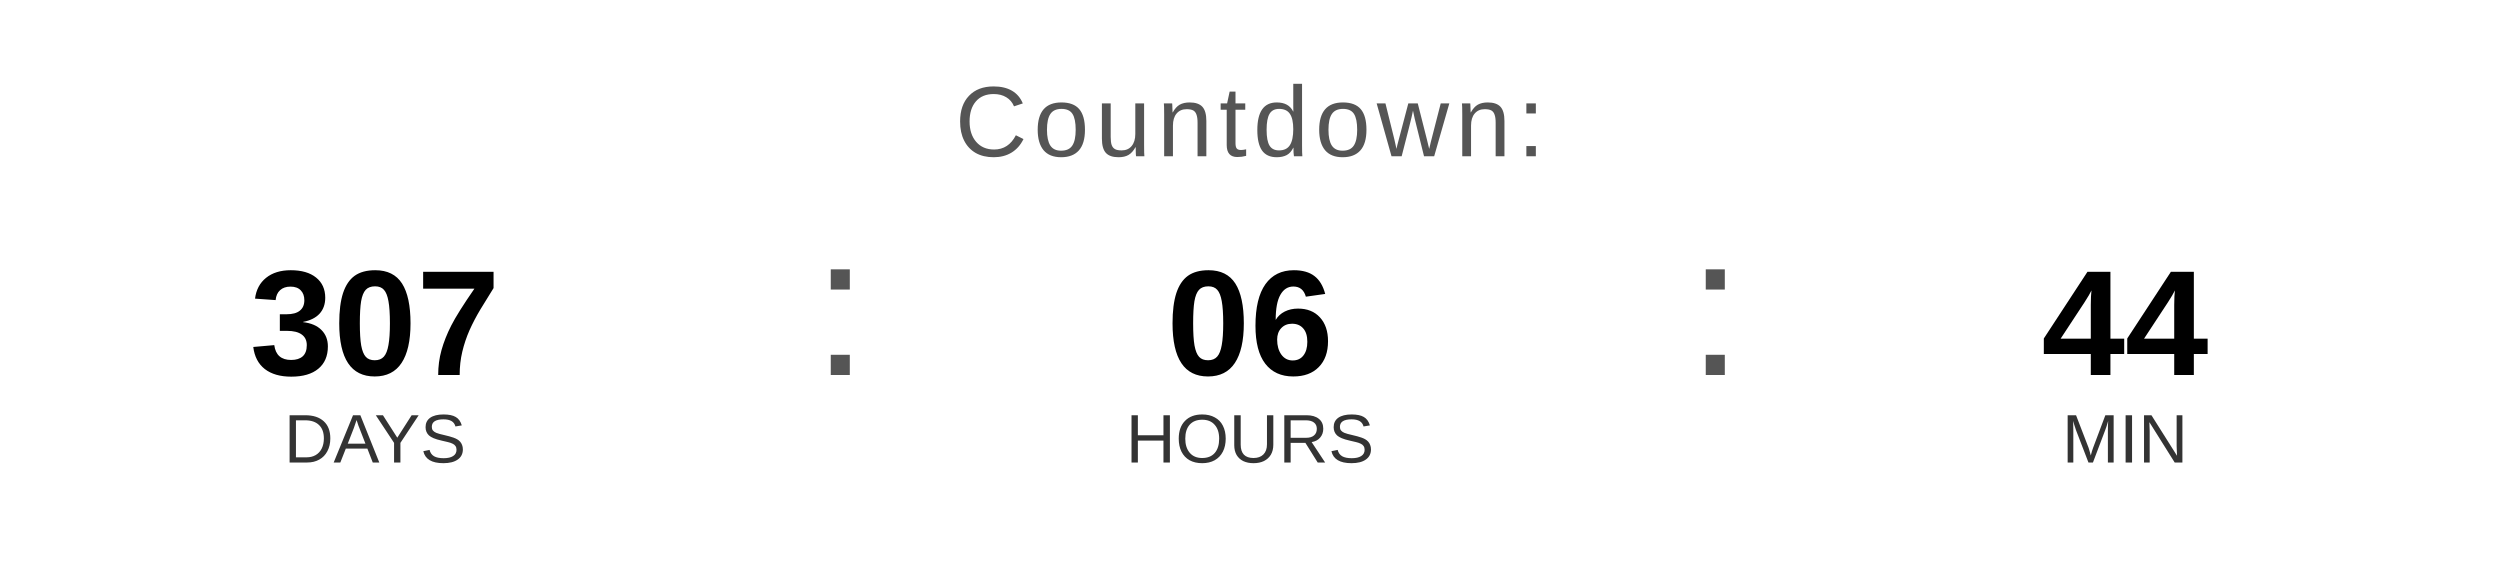
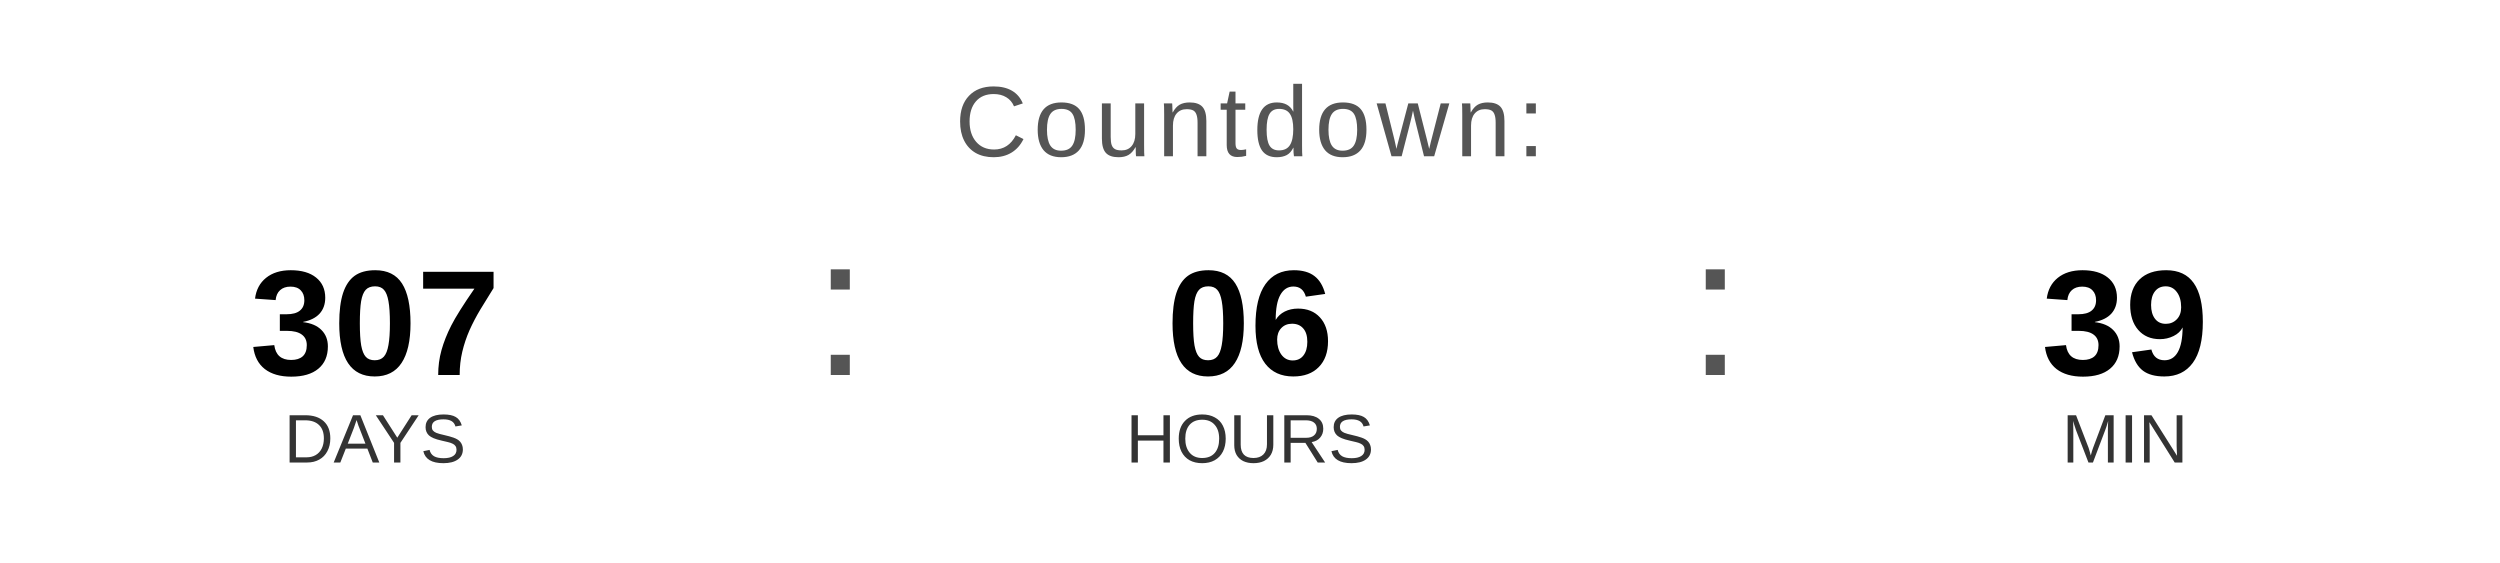
<svg xmlns="http://www.w3.org/2000/svg" width="400" height="90" viewBox="0 0 400 90">
  <text x="200" y="25" font-family="Arial, Helvetica, sans-serif" font-size="16" fill="#555555" text-anchor="middle" letter-spacing="1">
    Countdown:
  </text>
  <text x="60" y="60" font-family="Arial, Helvetica, sans-serif" font-size="24" font-weight="bold" fill="#000000" text-anchor="middle">307</text>
  <text x="60" y="74" font-family="Arial, Helvetica, sans-serif" font-size="11" fill="#333333" text-anchor="middle">DAYS</text>
  <text x="130" y="60" font-family="Arial, sans-serif" font-size="32" fill="#555555">:</text>
  <text x="200" y="60" font-family="Arial, Helvetica, sans-serif" font-size="24" font-weight="bold" fill="#000000" text-anchor="middle">06</text>
  <text x="200" y="74" font-family="Arial, Helvetica, sans-serif" font-size="11" fill="#333333" text-anchor="middle">HOURS</text>
  <text x="270" y="60" font-family="Arial, sans-serif" font-size="32" fill="#555555">:</text>
-   <text x="340" y="60" font-family="Arial, Helvetica, sans-serif" font-size="24" font-weight="bold" fill="#000000" text-anchor="middle">44</text>
+   <text x="340" y="60" font-family="Arial, Helvetica, sans-serif" font-size="24" font-weight="bold" fill="#000000" text-anchor="middle">39</text>
  <text x="340" y="74" font-family="Arial, Helvetica, sans-serif" font-size="11" fill="#333333" text-anchor="middle">MIN</text>
</svg>
